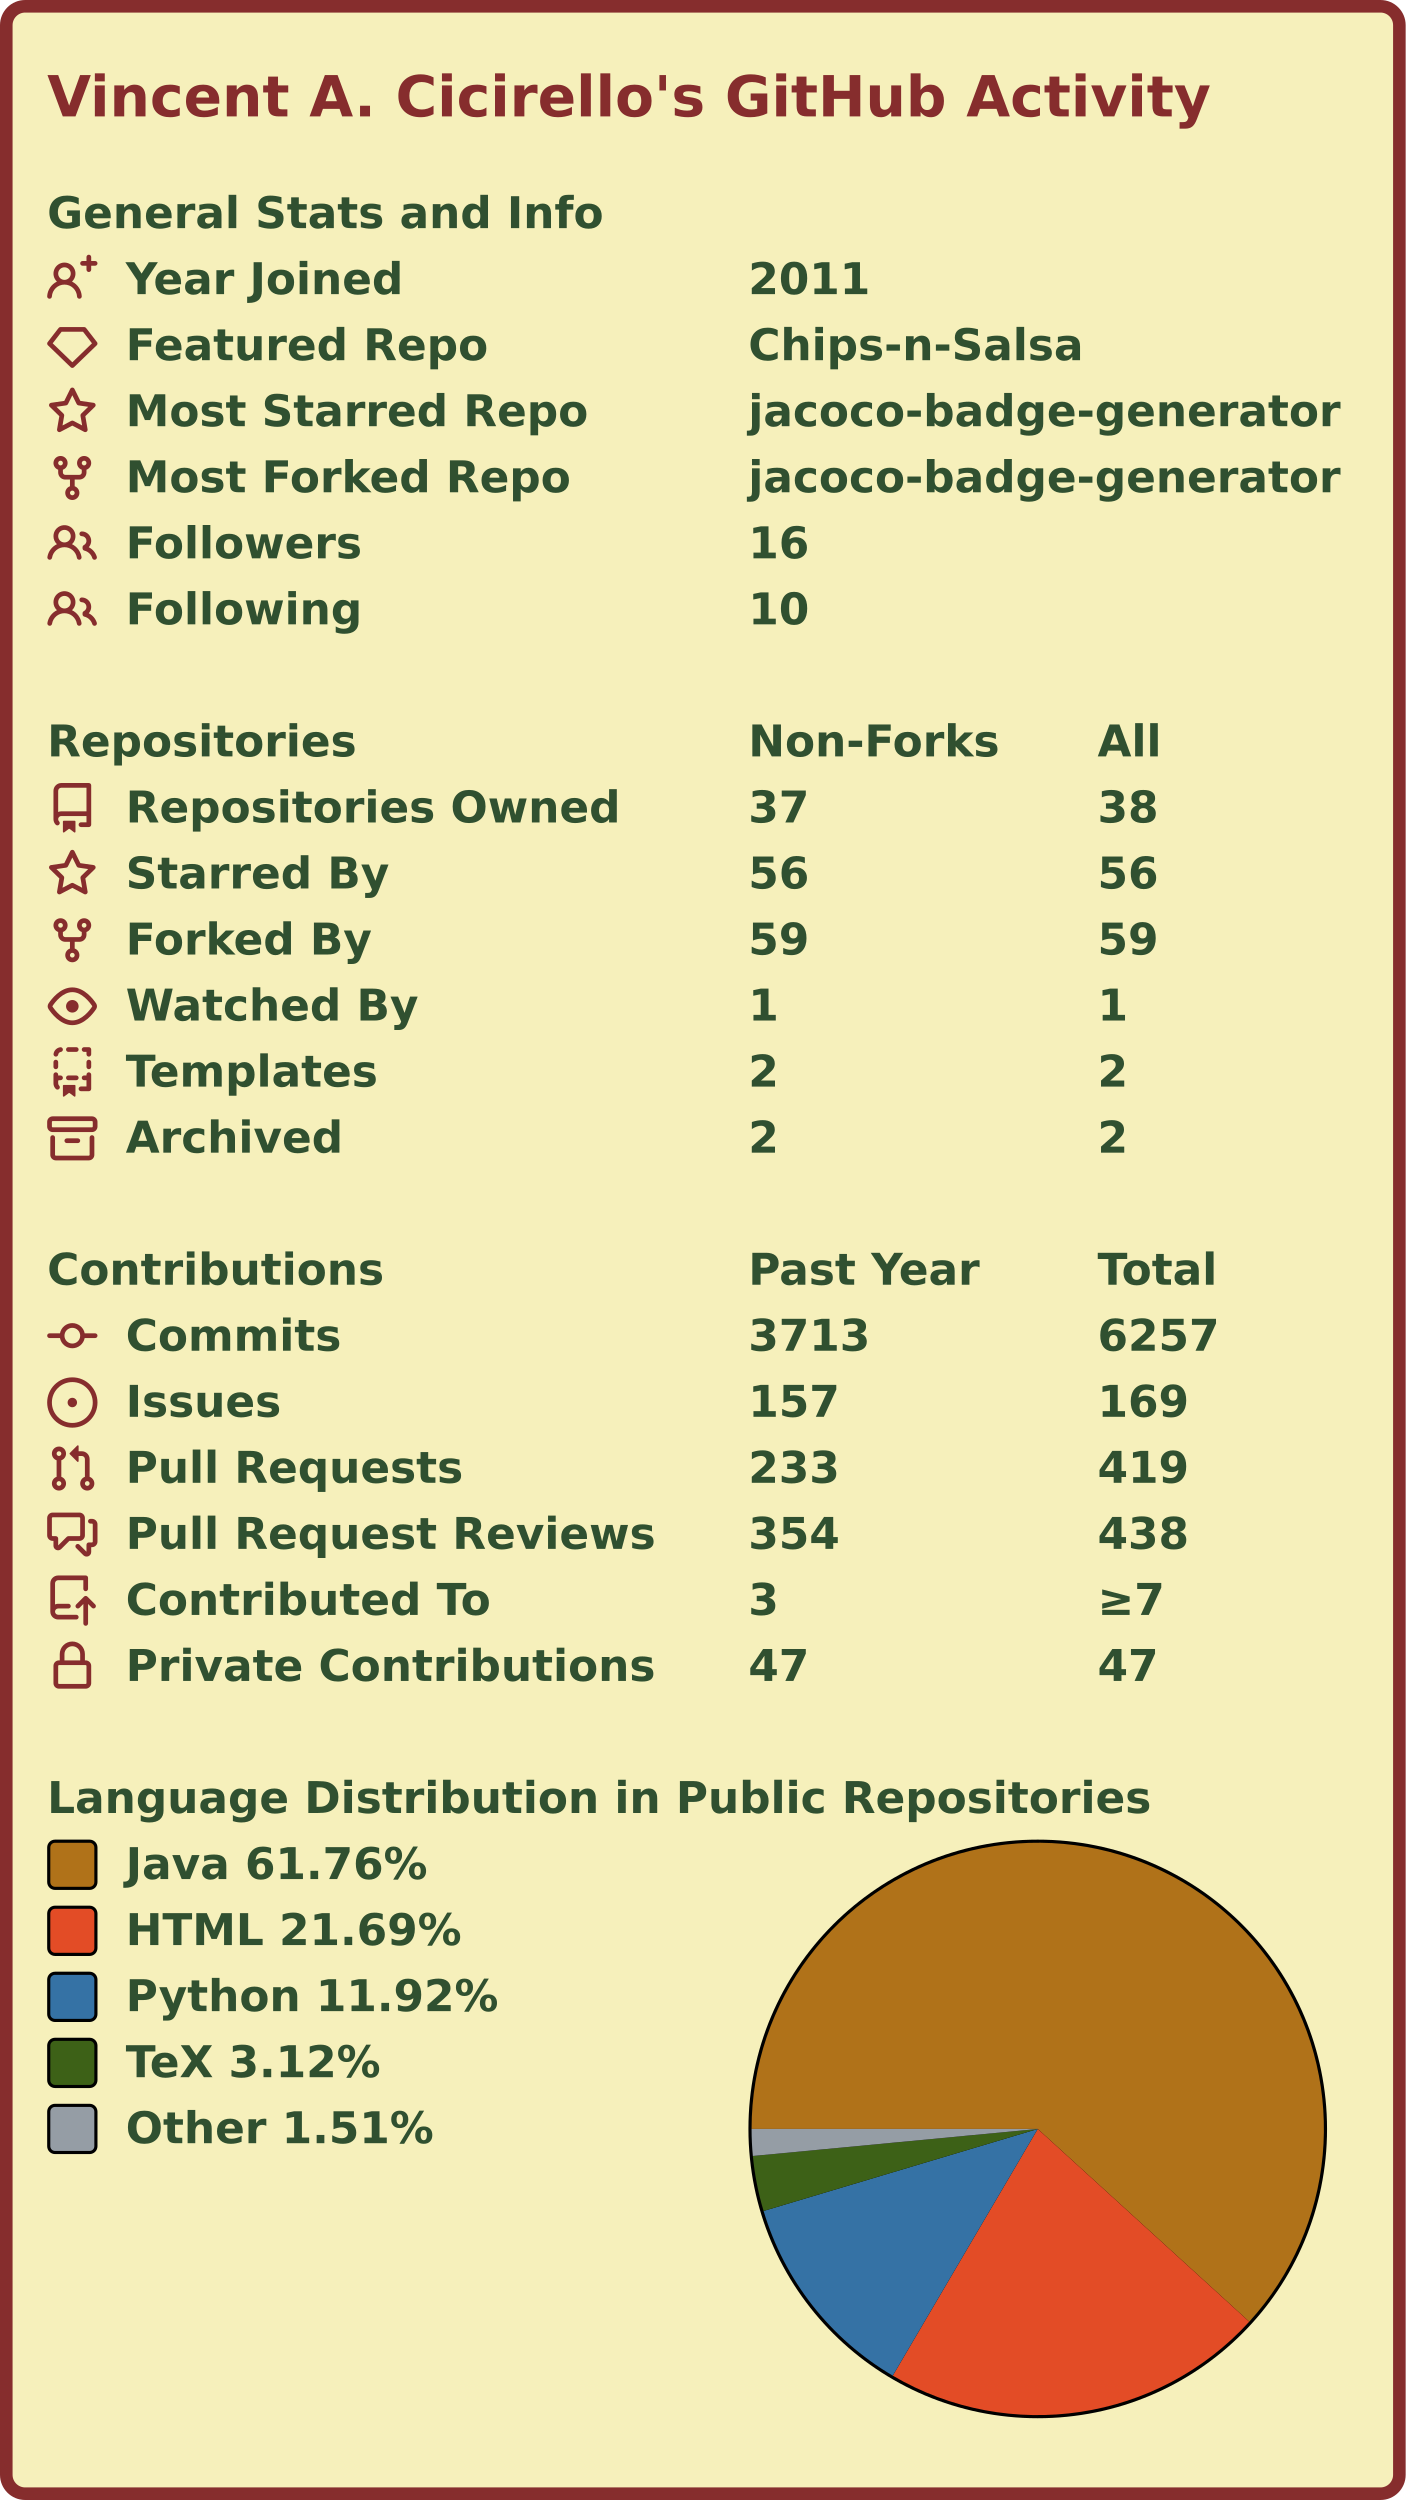
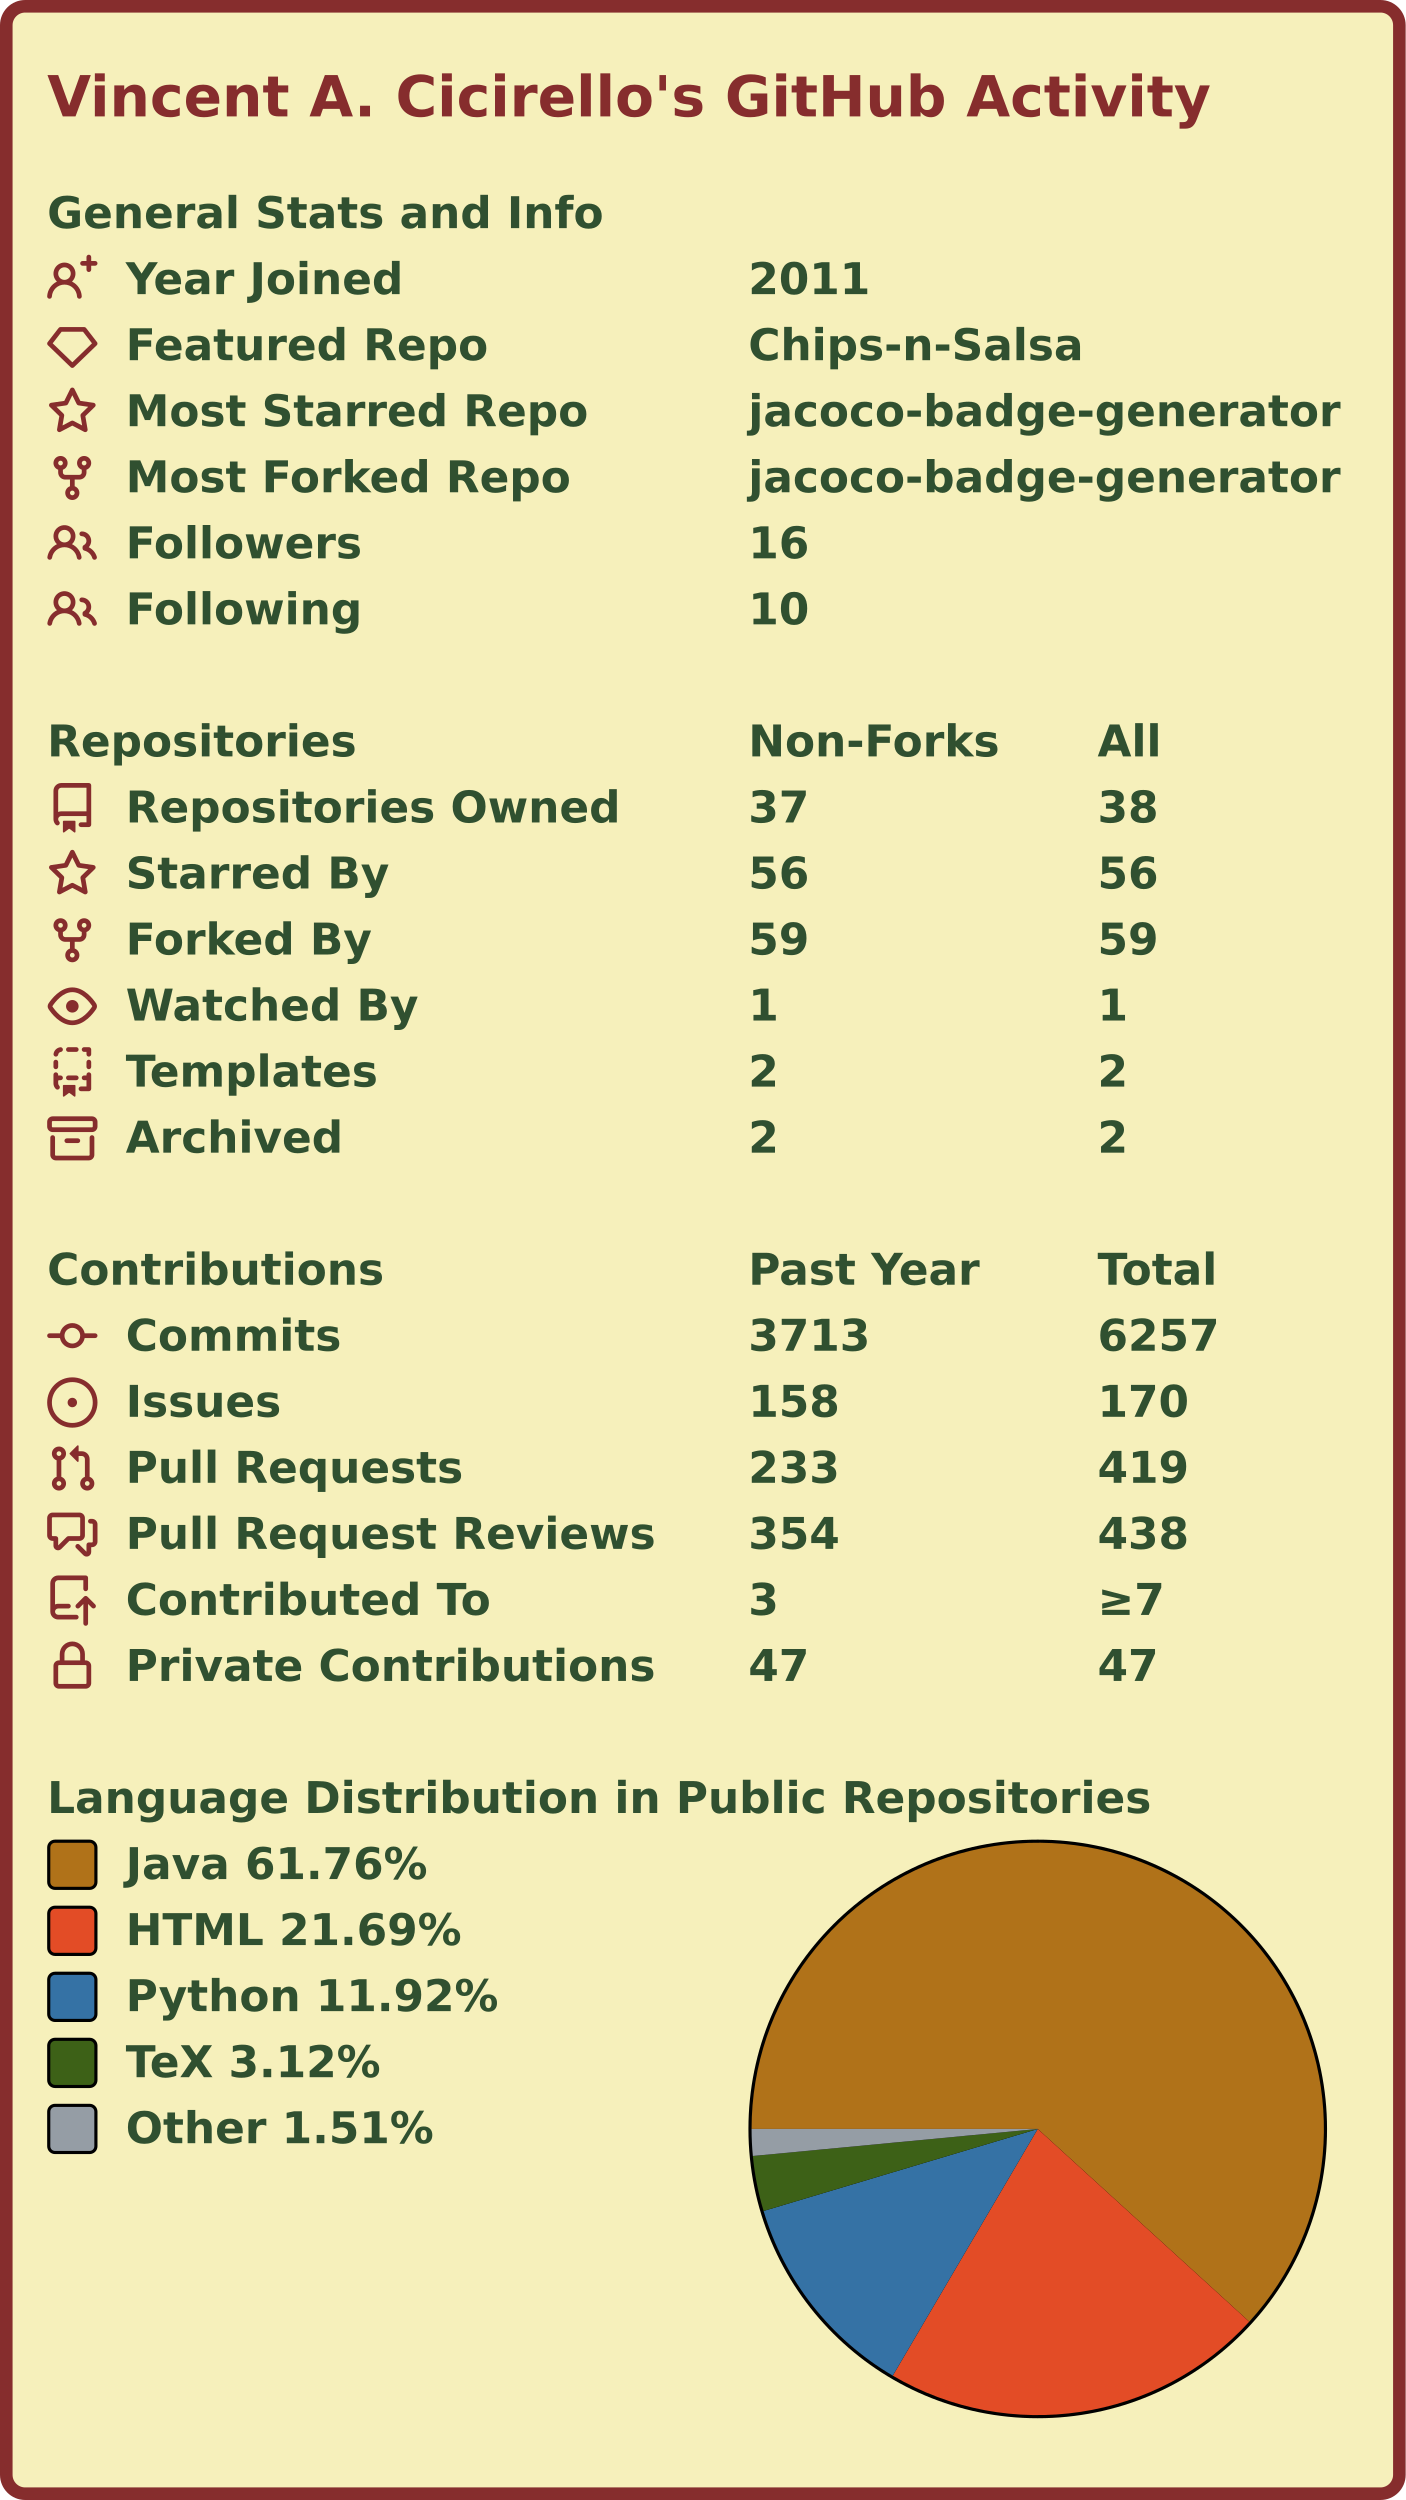
<svg xmlns="http://www.w3.org/2000/svg" width="447" height="795" viewBox="0 0 447 795" lang="en" xml:lang="en">
  <rect x="2" y="2" stroke-width="4" rx="6" width="443" height="791" stroke="#862d2d" fill="#f6f0bb" />
  <g font-weight="600" font-size="110pt" font-family="Verdana,Geneva,DejaVu Sans,sans-serif" text-rendering="geometricPrecision">
    <text x="122" y="301" lengthAdjust="spacingAndGlyphs" textLength="2985" transform="scale(0.123)" fill="#862d2d">Vincent A. Cicirello's GitHub Activity</text>
    <g transform="translate(0, 60)" fill="#305030">
      <g transform="translate(15, 0)">
        <g transform="scale(0.095)">
          <text x="0" y="132" textLength="1851" lengthAdjust="spacingAndGlyphs">General Stats and Info</text>
        </g>
      </g>
      <g transform="translate(15, 21)">
        <path fill="#862d2d" fill-rule="evenodd" d="M13.25 0a.75.75 0 01.75.75V2h1.25a.75.75 0 010 1.5H14v1.25a.75.75 0 01-1.5 0V3.5h-1.25a.75.75 0 010-1.5h1.25V.75a.75.75 0 01.75-.75zM5.5 4a2 2 0 100 4 2 2 0 000-4zm2.4 4.548a3.5 3.5 0 10-4.799 0 5.527 5.527 0 00-3.1 4.66.75.75 0 101.498.085A4.01 4.01 0 015.5 9.5a4.01 4.01 0 014.001 3.793.75.75 0 101.498-.086 5.527 5.527 0 00-3.1-4.659z" />
        <g transform="scale(0.095)">
          <text lengthAdjust="spacingAndGlyphs" textLength="932" x="263" y="132">Year Joined</text>
          <text lengthAdjust="spacingAndGlyphs" textLength="420" x="2347" y="132">2011</text>
        </g>
      </g>
      <g transform="translate(15, 42)">
        <path fill="#862d2d" fill-rule="evenodd" d="M3.637 2.291A.75.75 0 014.23 2h7.54a.75.75 0 01.593.291l3.48 4.5a.75.75 0 01-.072.999l-7.25 7a.75.75 0 01-1.042 0l-7.25-7a.75.75 0 01-.072-.999l3.48-4.5zM4.598 3.5L1.754 7.177 8 13.207l6.246-6.03L11.402 3.5H4.598z" />
        <g transform="scale(0.095)">
          <text lengthAdjust="spacingAndGlyphs" textLength="1215" x="263" y="132">Featured Repo</text>
          <text lengthAdjust="spacingAndGlyphs" textLength="1120" x="2347" y="132">Chips-n-Salsa</text>
        </g>
      </g>
      <g transform="translate(15, 63)">
        <path fill="#862d2d" fill-rule="evenodd" d="M8 .25a.75.75 0 01.673.418l1.882 3.815 4.21.612a.75.75 0 01.416 1.279l-3.046 2.97.719 4.192a.75.75 0 01-1.088.791L8 12.347l-3.766 1.98a.75.75 0 01-1.088-.79l.72-4.194L.818 6.374a.75.75 0 01.416-1.28l4.21-.611L7.327.668A.75.75 0 018 .25zm0 2.445L6.615 5.5a.75.75 0 01-.564.41l-3.097.45 2.24 2.184a.75.75 0 01.216.664l-.528 3.084 2.769-1.456a.75.75 0 01.698 0l2.77 1.456-.53-3.084a.75.75 0 01.216-.664l2.24-2.183-3.096-.45a.75.75 0 01-.564-.41L8 2.694v.001z" />
        <g transform="scale(0.095)">
          <text lengthAdjust="spacingAndGlyphs" textLength="1532" x="263" y="132">Most Starred Repo</text>
          <text lengthAdjust="spacingAndGlyphs" textLength="1986" x="2347" y="132">jacoco-badge-generator</text>
        </g>
      </g>
      <g transform="translate(15, 84)">
        <path fill="#862d2d" fill-rule="evenodd" d="M5 3.25a.75.75 0 11-1.5 0 .75.75 0 011.5 0zm0 2.122a2.25 2.25 0 10-1.5 0v.878A2.25 2.25 0 005.75 8.5h1.5v2.128a2.251 2.251 0 101.5 0V8.5h1.5a2.25 2.25 0 002.25-2.25v-.878a2.25 2.25 0 10-1.5 0v.878a.75.75 0 01-.75.75h-4.5A.75.75 0 015 6.25v-.878zm3.75 7.378a.75.75 0 11-1.5 0 .75.75 0 011.5 0zm3-8.75a.75.75 0 100-1.5.75.75 0 000 1.5z" />
        <g transform="scale(0.095)">
          <text lengthAdjust="spacingAndGlyphs" textLength="1485" x="263" y="132">Most Forked Repo</text>
          <text lengthAdjust="spacingAndGlyphs" textLength="1986" x="2347" y="132">jacoco-badge-generator</text>
        </g>
      </g>
      <g transform="translate(15, 105)">
        <path fill="#862d2d" fill-rule="evenodd" d="M5.5 3.5a2 2 0 100 4 2 2 0 000-4zM2 5.5a3.5 3.5 0 115.898 2.549 5.507 5.507 0 013.034 4.084.75.75 0 11-1.482.235 4.001 4.001 0 00-7.9 0 .75.75 0 01-1.482-.236A5.507 5.507 0 013.102 8.05 3.49 3.49 0 012 5.5zM11 4a.75.75 0 100 1.5 1.5 1.5 0 01.666 2.844.75.75 0 00-.416.672v.352a.75.75 0 00.574.73c1.2.289 2.162 1.2 2.522 2.372a.75.75 0 101.434-.44 5.01 5.01 0 00-2.56-3.012A3 3 0 0011 4z" />
        <g transform="scale(0.095)">
          <text lengthAdjust="spacingAndGlyphs" textLength="778" x="263" y="132">Followers</text>
          <text lengthAdjust="spacingAndGlyphs" textLength="210" x="2347" y="132">16</text>
        </g>
      </g>
      <g transform="translate(15, 126)">
        <path fill="#862d2d" fill-rule="evenodd" d="M5.5 3.5a2 2 0 100 4 2 2 0 000-4zM2 5.5a3.5 3.5 0 115.898 2.549 5.507 5.507 0 013.034 4.084.75.75 0 11-1.482.235 4.001 4.001 0 00-7.9 0 .75.75 0 01-1.482-.236A5.507 5.507 0 013.102 8.05 3.49 3.49 0 012 5.5zM11 4a.75.75 0 100 1.5 1.5 1.5 0 01.666 2.844.75.75 0 00-.416.672v.352a.75.75 0 00.574.73c1.2.289 2.162 1.2 2.522 2.372a.75.75 0 101.434-.44 5.01 5.01 0 00-2.56-3.012A3 3 0 0011 4z" />
        <g transform="scale(0.095)">
          <text lengthAdjust="spacingAndGlyphs" textLength="780" x="263" y="132">Following</text>
          <text lengthAdjust="spacingAndGlyphs" textLength="210" x="2347" y="132">10</text>
        </g>
      </g>
    </g>
    <g transform="translate(0, 228)" fill="#305030">
      <g transform="translate(15, 0)">
        <g transform="scale(0.095)">
          <text x="0" y="132" textLength="1020" lengthAdjust="spacingAndGlyphs">Repositories</text>
          <text x="2347" y="132" textLength="832" lengthAdjust="spacingAndGlyphs">Non-Forks</text>
          <text x="3516" y="132" textLength="206" lengthAdjust="spacingAndGlyphs">All</text>
        </g>
      </g>
      <g transform="translate(15, 21)">
        <path fill="#862d2d" fill-rule="evenodd" d="M2 2.5A2.5 2.5 0 014.5 0h8.75a.75.75 0 01.75.75v12.5a.75.75 0 01-.75.75h-2.5a.75.75 0 110-1.5h1.75v-2h-8a1 1 0 00-.714 1.7.75.75 0 01-1.072 1.05A2.495 2.495 0 012 11.5v-9zm10.5-1V9h-8c-.356 0-.694.074-1 .208V2.5a1 1 0 011-1h8zM5 12.25v3.25a.25.25 0 00.4.2l1.45-1.087a.25.25 0 01.3 0L8.6 15.7a.25.25 0 00.4-.2v-3.25a.25.25 0 00-.25-.25h-3.5a.25.25 0 00-.25.25z" />
        <g transform="scale(0.095)">
          <text lengthAdjust="spacingAndGlyphs" textLength="1650" x="263" y="132">Repositories Owned</text>
          <text lengthAdjust="spacingAndGlyphs" textLength="210" x="2347" y="132">37</text>
          <text lengthAdjust="spacingAndGlyphs" textLength="210" x="3516" y="132">38</text>
        </g>
      </g>
      <g transform="translate(15, 42)">
        <path fill="#862d2d" fill-rule="evenodd" d="M8 .25a.75.75 0 01.673.418l1.882 3.815 4.21.612a.75.75 0 01.416 1.279l-3.046 2.97.719 4.192a.75.75 0 01-1.088.791L8 12.347l-3.766 1.98a.75.75 0 01-1.088-.79l.72-4.194L.818 6.374a.75.75 0 01.416-1.28l4.21-.611L7.327.668A.75.75 0 018 .25zm0 2.445L6.615 5.5a.75.75 0 01-.564.41l-3.097.45 2.24 2.184a.75.75 0 01.216.664l-.528 3.084 2.769-1.456a.75.75 0 01.698 0l2.77 1.456-.53-3.084a.75.75 0 01.216-.664l2.24-2.183-3.096-.45a.75.75 0 01-.564-.41L8 2.694v.001z" />
        <g transform="scale(0.095)">
          <text lengthAdjust="spacingAndGlyphs" textLength="874" x="263" y="132">Starred By</text>
          <text lengthAdjust="spacingAndGlyphs" textLength="210" x="2347" y="132">56</text>
          <text lengthAdjust="spacingAndGlyphs" textLength="210" x="3516" y="132">56</text>
        </g>
      </g>
      <g transform="translate(15, 63)">
        <path fill="#862d2d" fill-rule="evenodd" d="M5 3.25a.75.75 0 11-1.5 0 .75.75 0 011.5 0zm0 2.122a2.25 2.25 0 10-1.5 0v.878A2.25 2.25 0 005.75 8.5h1.5v2.128a2.251 2.251 0 101.5 0V8.5h1.5a2.25 2.25 0 002.25-2.25v-.878a2.25 2.25 0 10-1.5 0v.878a.75.75 0 01-.75.75h-4.5A.75.75 0 015 6.25v-.878zm3.75 7.378a.75.75 0 11-1.5 0 .75.75 0 011.5 0zm3-8.75a.75.75 0 100-1.5.75.75 0 000 1.5z" />
        <g transform="scale(0.095)">
          <text lengthAdjust="spacingAndGlyphs" textLength="828" x="263" y="132">Forked By</text>
          <text lengthAdjust="spacingAndGlyphs" textLength="210" x="2347" y="132">59</text>
          <text lengthAdjust="spacingAndGlyphs" textLength="210" x="3516" y="132">59</text>
        </g>
      </g>
      <g transform="translate(15, 84)">
        <path fill="#862d2d" fill-rule="evenodd" d="M1.679 7.932c.412-.621 1.242-1.75 2.366-2.717C5.175 4.242 6.527 3.5 8 3.5c1.473 0 2.824.742 3.955 1.715 1.124.967 1.954 2.096 2.366 2.717a.119.119 0 010 .136c-.412.621-1.242 1.75-2.366 2.717C10.825 11.758 9.473 12.5 8 12.5c-1.473 0-2.824-.742-3.955-1.715C2.92 9.818 2.09 8.69 1.679 8.068a.119.119 0 010-.136zM8 2c-1.981 0-3.67.992-4.933 2.078C1.797 5.169.88 6.423.43 7.1a1.619 1.619 0 000 1.798c.45.678 1.367 1.932 2.637 3.024C4.329 13.008 6.019 14 8 14c1.981 0 3.67-.992 4.933-2.078 1.27-1.091 2.187-2.345 2.637-3.023a1.619 1.619 0 000-1.798c-.45-.678-1.367-1.932-2.637-3.023C11.671 2.992 9.981 2 8 2zm0 8a2 2 0 100-4 2 2 0 000 4z" />
        <g transform="scale(0.095)">
          <text lengthAdjust="spacingAndGlyphs" textLength="993" x="263" y="132">Watched By</text>
          <text lengthAdjust="spacingAndGlyphs" textLength="105" x="2347" y="132">1</text>
          <text lengthAdjust="spacingAndGlyphs" textLength="105" x="3516" y="132">1</text>
        </g>
      </g>
      <g transform="translate(15, 105)">
        <path fill="#862d2d" fill-rule="evenodd" d="M6 .75A.75.75 0 016.75 0h2.5a.75.75 0 010 1.5h-2.5A.75.75 0 016 .75zm5 0a.75.75 0 01.75-.75h1.5a.75.75 0 01.75.75v1.5a.75.75 0 01-1.5 0V1.5h-.75A.75.75 0 0111 .75zM4.992.662a.75.75 0 01-.636.848c-.436.063-.783.41-.846.846a.75.75 0 01-1.485-.212A2.501 2.501 0 014.144.025a.75.75 0 01.848.637zM2.75 4a.75.75 0 01.75.75v1.5a.75.75 0 01-1.5 0v-1.5A.75.75 0 012.75 4zm10.5 0a.75.75 0 01.75.75v1.5a.75.75 0 01-1.5 0v-1.5a.75.75 0 01.75-.75zM2.75 8a.75.75 0 01.75.75v.268A1.72 1.72 0 013.75 9h.5a.75.75 0 010 1.5h-.5a.25.25 0 00-.25.25v.75c0 .28.114.532.3.714a.75.75 0 01-1.05 1.072A2.495 2.495 0 012 11.5V8.75A.75.75 0 012.75 8zm10.5 0a.75.75 0 01.75.75v4.5a.75.75 0 01-.75.75h-2.5a.75.75 0 010-1.5h1.75v-2h-.75a.75.75 0 010-1.5h.75v-.25a.75.75 0 01.75-.75zM6 9.75A.75.75 0 016.75 9h2.5a.75.75 0 010 1.5h-2.5A.75.75 0 016 9.75zm-1 2.5v3.25a.25.25 0 00.4.2l1.45-1.087a.25.25 0 01.3 0L8.6 15.7a.25.25 0 00.4-.2v-3.25a.25.25 0 00-.25-.25h-3.5a.25.25 0 00-.25.25z" />
        <g transform="scale(0.095)">
          <text lengthAdjust="spacingAndGlyphs" textLength="868" x="263" y="132">Templates</text>
          <text lengthAdjust="spacingAndGlyphs" textLength="105" x="2347" y="132">2</text>
          <text lengthAdjust="spacingAndGlyphs" textLength="105" x="3516" y="132">2</text>
        </g>
      </g>
      <g transform="translate(15, 126)">
        <path fill="#862d2d" fill-rule="evenodd" d="M1.75 2.5a.25.25 0 00-.25.25v1.5c0 .138.112.25.25.25h12.5a.25.25 0 00.25-.25v-1.5a.25.25 0 00-.25-.25H1.75zM0 2.75C0 1.784.784 1 1.75 1h12.5c.966 0 1.75.784 1.75 1.75v1.5A1.75 1.75 0 0114.25 6H1.75A1.75 1.75 0 010 4.25v-1.5zM1.75 7a.75.75 0 01.75.75v5.5c0 .138.112.25.25.25h10.5a.25.25 0 00.25-.25v-5.5a.75.75 0 111.5 0v5.5A1.75 1.75 0 0113.25 15H2.75A1.75 1.75 0 011 13.25v-5.5A.75.75 0 011.75 7zm4.5 1a.75.75 0 000 1.5h3.5a.75.75 0 100-1.5h-3.5z" />
        <g transform="scale(0.095)">
          <text lengthAdjust="spacingAndGlyphs" textLength="726" x="263" y="132">Archived</text>
          <text lengthAdjust="spacingAndGlyphs" textLength="105" x="2347" y="132">2</text>
          <text lengthAdjust="spacingAndGlyphs" textLength="105" x="3516" y="132">2</text>
        </g>
      </g>
    </g>
    <g transform="translate(0, 396)" fill="#305030">
      <g transform="translate(15, 0)">
        <g transform="scale(0.095)">
          <text x="0" y="132" textLength="1112" lengthAdjust="spacingAndGlyphs">Contributions</text>
          <text x="2347" y="132" textLength="774" lengthAdjust="spacingAndGlyphs">Past Year</text>
          <text x="3516" y="132" textLength="414" lengthAdjust="spacingAndGlyphs">Total</text>
        </g>
      </g>
      <g transform="translate(15, 21)">
        <path fill="#862d2d" fill-rule="evenodd" d="M10.5 7.75a2.5 2.5 0 11-5 0 2.5 2.5 0 015 0zm1.43.75a4.002 4.002 0 01-7.86 0H.75a.75.75 0 110-1.5h3.32a4.001 4.001 0 017.86 0h3.32a.75.75 0 110 1.5h-3.32z" />
        <g transform="scale(0.095)">
          <text lengthAdjust="spacingAndGlyphs" textLength="734" x="263" y="132">Commits</text>
          <text lengthAdjust="spacingAndGlyphs" textLength="420" x="2347" y="132">3713</text>
          <text lengthAdjust="spacingAndGlyphs" textLength="420" x="3516" y="132">6257</text>
        </g>
      </g>
      <g transform="translate(15, 42)">
        <path fill="#862d2d" d="M8 9.5a1.5 1.5 0 100-3 1.5 1.5 0 000 3z" />
        <path fill="#862d2d" fill-rule="evenodd" d="M8 0a8 8 0 100 16A8 8 0 008 0zM1.5 8a6.5 6.5 0 1113 0 6.5 6.5 0 01-13 0z" />
        <g transform="scale(0.095)">
          <text lengthAdjust="spacingAndGlyphs" textLength="512" x="263" y="132">Issues</text>
-           <text lengthAdjust="spacingAndGlyphs" textLength="315" x="2347" y="132">157</text>
-           <text lengthAdjust="spacingAndGlyphs" textLength="315" x="3516" y="132">169</text>
+           <text lengthAdjust="spacingAndGlyphs" textLength="315" x="2347" y="132">158</text>
+           <text lengthAdjust="spacingAndGlyphs" textLength="315" x="3516" y="132">170</text>
        </g>
      </g>
      <g transform="translate(15, 63)">
        <path fill="#862d2d" fill-rule="evenodd" d="M7.177 3.073L9.573.677A.25.25 0 0110 .854v4.792a.25.25 0 01-.427.177L7.177 3.427a.25.25 0 010-.354zM3.75 2.5a.75.75 0 100 1.5.75.75 0 000-1.5zm-2.25.75a2.25 2.25 0 113 2.122v5.256a2.251 2.251 0 11-1.5 0V5.372A2.25 2.25 0 011.5 3.25zM11 2.5h-1V4h1a1 1 0 011 1v5.628a2.251 2.251 0 101.5 0V5A2.5 2.5 0 0011 2.5zm1 10.25a.75.75 0 111.5 0 .75.75 0 01-1.5 0zM3.75 12a.75.75 0 100 1.5.75.75 0 000-1.5z" />
        <g transform="scale(0.095)">
          <text lengthAdjust="spacingAndGlyphs" textLength="1113" x="263" y="132">Pull Requests</text>
          <text lengthAdjust="spacingAndGlyphs" textLength="315" x="2347" y="132">233</text>
          <text lengthAdjust="spacingAndGlyphs" textLength="315" x="3516" y="132">419</text>
        </g>
      </g>
      <g transform="translate(15, 84)">
        <path fill="#862d2d" fill-rule="evenodd" d="M1.5 2.75a.25.25 0 01.25-.25h8.5a.25.25 0 01.25.25v5.5a.25.25 0 01-.25.25h-3.5a.75.75 0 00-.53.22L3.5 11.44V9.25a.75.75 0 00-.75-.75h-1a.25.25 0 01-.25-.25v-5.5zM1.75 1A1.75 1.75 0 000 2.75v5.5C0 9.216.784 10 1.75 10H2v1.543a1.457 1.457 0 002.487 1.03L7.061 10h3.189A1.75 1.75 0 0012 8.25v-5.5A1.75 1.75 0 0010.25 1h-8.5zM14.5 4.75a.25.25 0 00-.25-.25h-.5a.75.75 0 110-1.5h.5c.966 0 1.75.784 1.75 1.75v5.5A1.75 1.75 0 0114.25 12H14v1.543a1.457 1.457 0 01-2.487 1.03L9.22 12.28a.75.75 0 111.06-1.06l2.22 2.22v-2.19a.75.75 0 01.75-.75h1a.25.25 0 00.25-.25v-5.5z" />
        <g transform="scale(0.095)">
          <text lengthAdjust="spacingAndGlyphs" textLength="1762" x="263" y="132">Pull Request Reviews</text>
          <text lengthAdjust="spacingAndGlyphs" textLength="315" x="2347" y="132">354</text>
          <text lengthAdjust="spacingAndGlyphs" textLength="315" x="3516" y="132">438</text>
        </g>
      </g>
      <g transform="translate(15, 105)">
        <path fill="#862d2d" fill-rule="evenodd" d="M1 2.5A2.5 2.5 0 013.5 0h8.75a.75.75 0 01.75.75v3.5a.75.75 0 01-1.5 0V1.5h-8a1 1 0 00-1 1v6.708A2.492 2.492 0 013.5 9h3.25a.75.75 0 010 1.5H3.5a1 1 0 100 2h5.75a.75.75 0 010 1.5H3.5A2.5 2.5 0 011 11.5v-9zm13.23 7.79a.75.75 0 001.06-1.06l-2.505-2.505a.75.75 0 00-1.06 0L9.22 9.229a.75.75 0 001.06 1.061l1.225-1.224v6.184a.75.75 0 001.5 0V9.066l1.224 1.224z" />
        <g transform="scale(0.095)">
          <text lengthAdjust="spacingAndGlyphs" textLength="1234" x="263" y="132">Contributed To</text>
          <text lengthAdjust="spacingAndGlyphs" textLength="105" x="2347" y="132">3</text>
          <text lengthAdjust="spacingAndGlyphs" textLength="243" x="3516" y="132">≥7</text>
        </g>
      </g>
      <g transform="translate(15, 126)">
        <path fill="#862d2d" fill-rule="evenodd" d="M4 4v2h-.25A1.75 1.75 0 002 7.75v5.5c0 .966.784 1.75 1.75 1.75h8.5A1.75 1.75 0 0014 13.25v-5.5A1.75 1.75 0 0012.25 6H12V4a4 4 0 10-8 0zm6.5 2V4a2.5 2.5 0 00-5 0v2h5zM12 7.5h.25a.25.25 0 01.25.25v5.5a.25.25 0 01-.25.25h-8.5a.25.25 0 01-.25-.25v-5.5a.25.25 0 01.25-.25H12z" />
        <g transform="scale(0.095)">
          <text lengthAdjust="spacingAndGlyphs" textLength="1742" x="263" y="132">Private Contributions</text>
          <text lengthAdjust="spacingAndGlyphs" textLength="210" x="2347" y="132">47</text>
          <text lengthAdjust="spacingAndGlyphs" textLength="210" x="3516" y="132">47</text>
        </g>
      </g>
    </g>
    <g transform="translate(0, 564)" fill="#305030">
      <g transform="translate(15, 0)">
        <g transform="scale(0.095)">
          <text x="0" y="132" textLength="3652" lengthAdjust="spacingAndGlyphs">Language Distribution in Public Repositories</text>
        </g>
      </g>
      <g transform="translate(238, 21)">
        <circle cx="92" cy="92" r="92" fill="#000000" />
      </g>
      <g transform="translate(239, 22)">
        <g>
          <path fill-rule="evenodd" fill="#b07219" d="M 0.0,91 A 91 91 0 1 1 158.258 152.298 L 91,91 Z" />
          <path fill-rule="evenodd" fill="#e34c26" d="M 158.258,152.298 A 91 91 0 0 1 44.893 169.455 L 91,91 Z" />
          <path fill-rule="evenodd" fill="#3572A5" d="M 44.893,169.455 A 91 91 0 0 1 3.818 117.083 L 91,91 Z" />
          <path fill-rule="evenodd" fill="#3D6117" d="M 3.818,117.083 A 91 91 0 0 1 0.407 99.601 L 91,91 Z" />
          <path fill-rule="evenodd" fill="#959da5" d="M 0.407,99.601 A 91 91 0 0 1 0.0 91 L 91,91 Z" />
          <animateTransform attributeName="transform" attributeType="XML" type="rotate" from="0 91 91" to="360 91 91" dur="10s" repeatCount="indefinite" />
        </g>
      </g>
      <g transform="translate(15, 21)">
        <rect x="0.5" y="0.5" rx="2" width="15" height="15" fill="#b07219" stroke-width="1" stroke="#000000" />
        <text transform="scale(0.095)" x="263" y="132" textLength="1038" lengthAdjust="spacingAndGlyphs">Java 61.76%</text>
      </g>
      <g transform="translate(15, 42)">
        <rect x="0.5" y="0.5" rx="2" width="15" height="15" fill="#e34c26" stroke-width="1" stroke="#000000" />
        <text transform="scale(0.095)" x="263" y="132" textLength="1142" lengthAdjust="spacingAndGlyphs">HTML 21.69%</text>
      </g>
      <g transform="translate(15, 63)">
        <rect x="0.5" y="0.5" rx="2" width="15" height="15" fill="#3572A5" stroke-width="1" stroke="#000000" />
        <text transform="scale(0.095)" x="263" y="132" textLength="1254" lengthAdjust="spacingAndGlyphs">Python 11.92%</text>
      </g>
      <g transform="translate(15, 84)">
        <rect x="0.5" y="0.5" rx="2" width="15" height="15" fill="#3D6117" stroke-width="1" stroke="#000000" />
        <text transform="scale(0.095)" x="263" y="132" textLength="894" lengthAdjust="spacingAndGlyphs">TeX 3.12%</text>
      </g>
      <g transform="translate(15, 105)">
        <rect x="0.5" y="0.5" rx="2" width="15" height="15" fill="#959da5" stroke-width="1" stroke="#000000" />
        <text transform="scale(0.095)" x="263" y="132" textLength="1047" lengthAdjust="spacingAndGlyphs">Other 1.51%</text>
      </g>
    </g>
  </g>
</svg>
